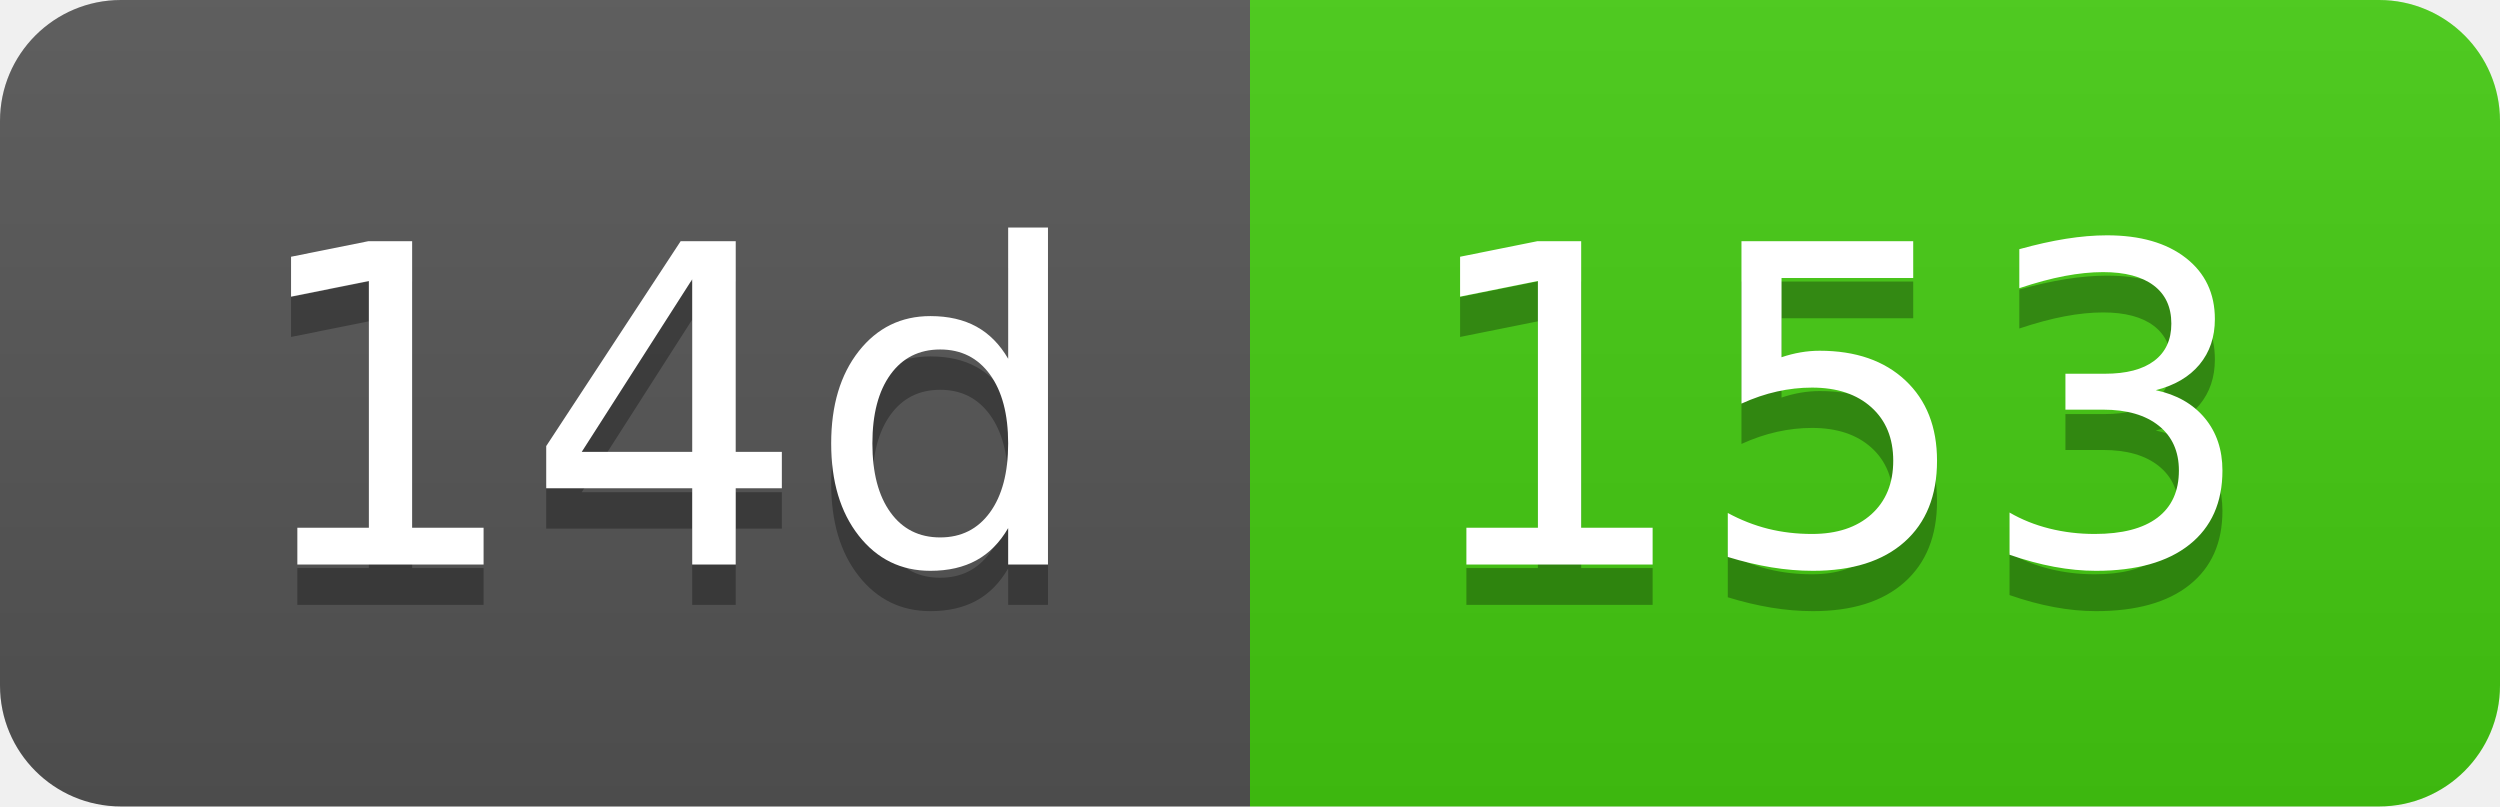
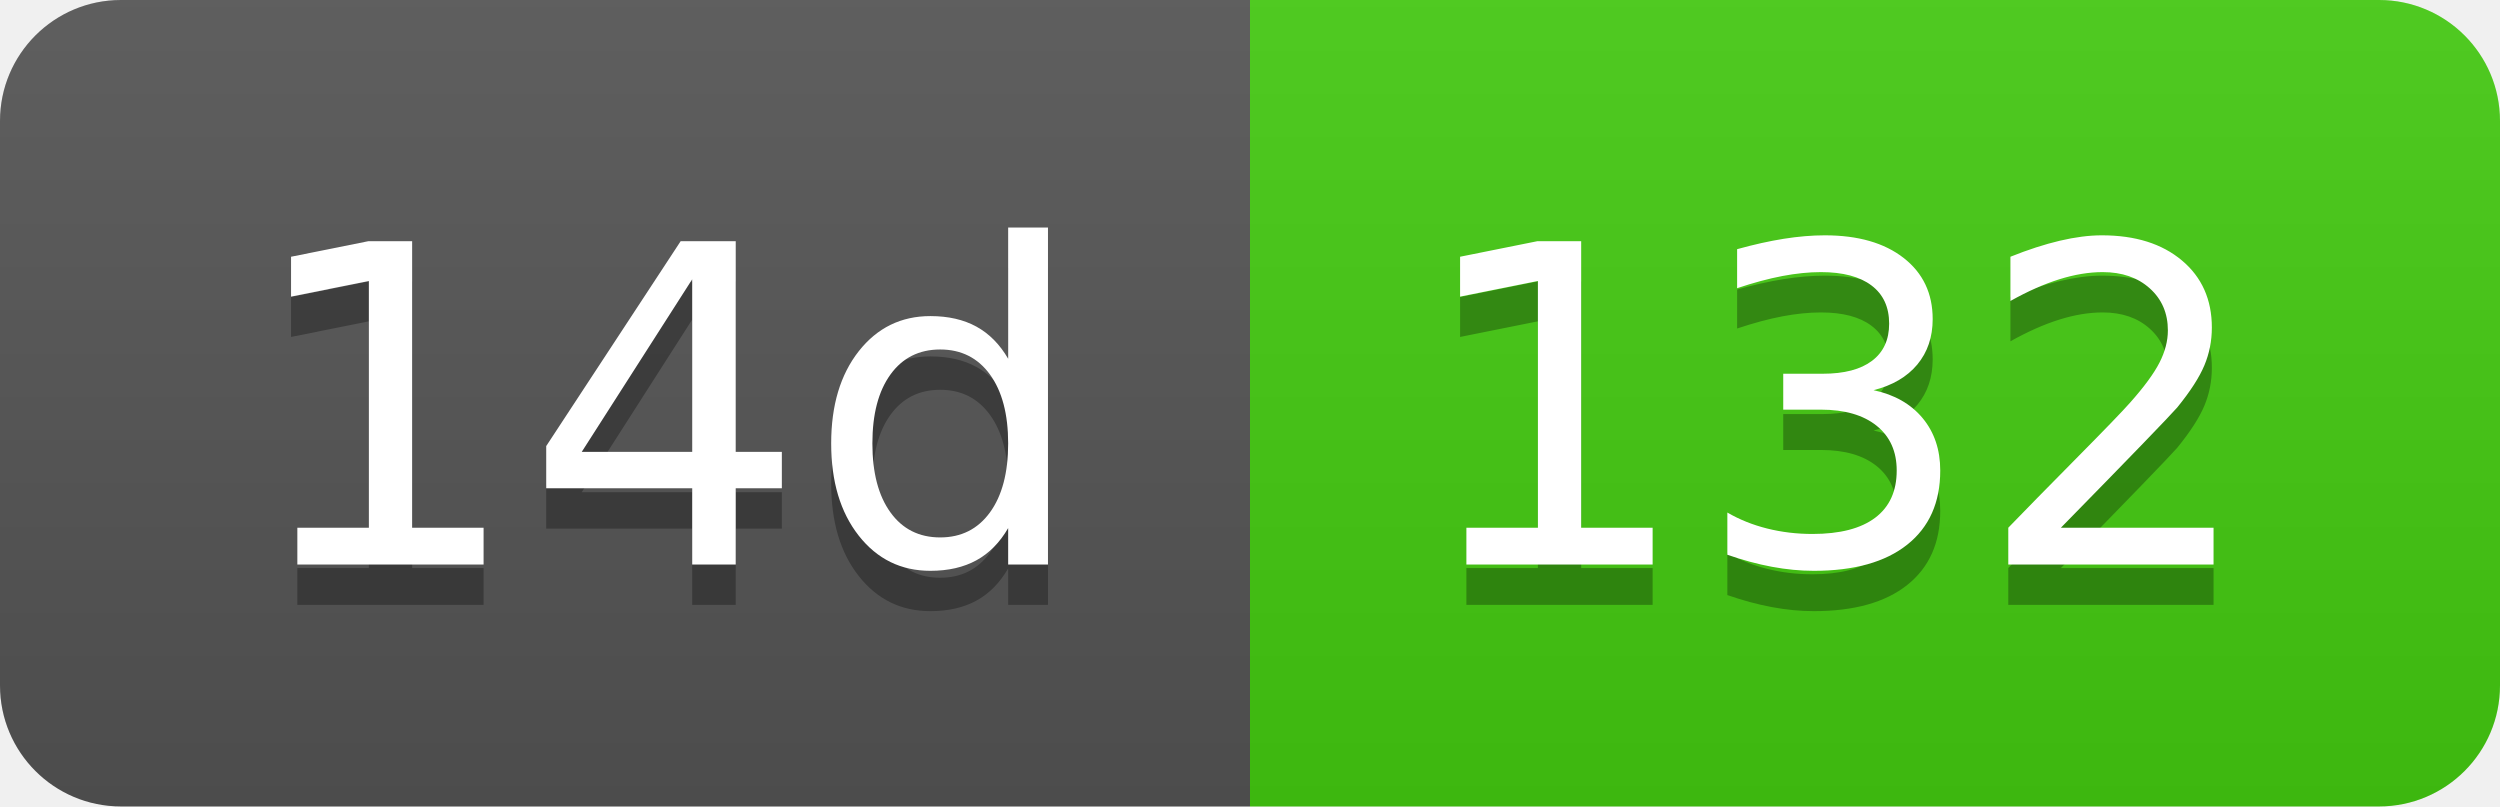
- <svg xmlns="http://www.w3.org/2000/svg" width="62" height="20" role="img" aria-label="14d: 153">
+ <svg xmlns="http://www.w3.org/2000/svg" width="62" height="20" role="img" aria-label="14d: 132">
  <linearGradient id="s" x2="0" y2="100%">
    <stop offset="0" stop-color="#bbb" stop-opacity=".1" />
    <stop offset="1" stop-opacity=".1" />
  </linearGradient>
  <clipPath id="r">
    <rect width="62" height="20" rx="3" fill="#fff" />
  </clipPath>
  <g clip-path="url(#r)">
    <rect width="31" height="20" fill="#555" />
    <rect x="31" width="31" height="20" fill="#4c1" />
    <rect width="62" height="20" fill="url(#s)" />
  </g>
  <g fill="#fff" text-anchor="middle" font-family="Verdana,Geneva,DejaVu Sans,sans-serif" text-rendering="geometricPrecision" font-size="110">
    <text aria-hidden="true" x="165" y="150" fill="#010101" fill-opacity=".3" transform="scale(.1)" textLength="210">14d</text>
    <text x="165" y="140" transform="scale(.1)" fill="#fff" textLength="210">14d</text>
-     <text aria-hidden="true" x="455" y="150" fill="#010101" fill-opacity=".3" transform="scale(.1)" textLength="210">153</text>
-     <text x="455" y="140" transform="scale(.1)" fill="#fff" textLength="210">153</text>
+     <text aria-hidden="true" x="455" y="150" fill="#010101" fill-opacity=".3" transform="scale(.1)" textLength="210">132</text>
+     <text x="455" y="140" transform="scale(.1)" fill="#fff" textLength="210">132</text>
  </g>
</svg>
